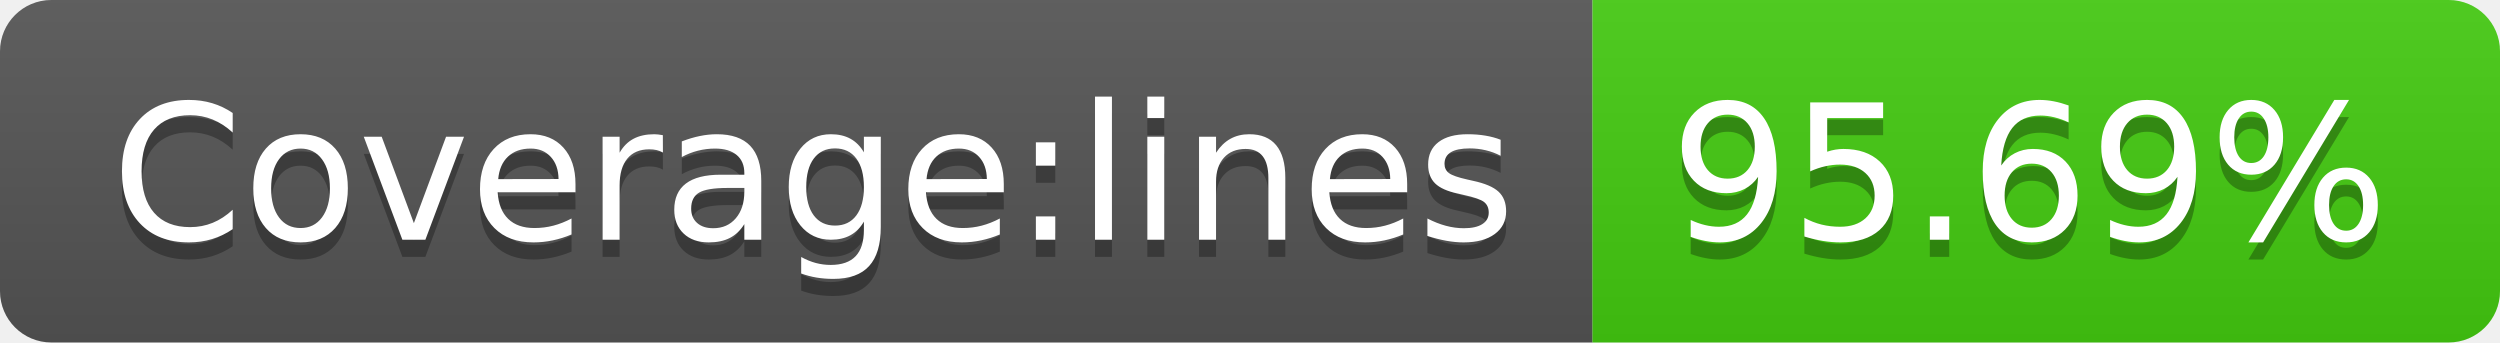
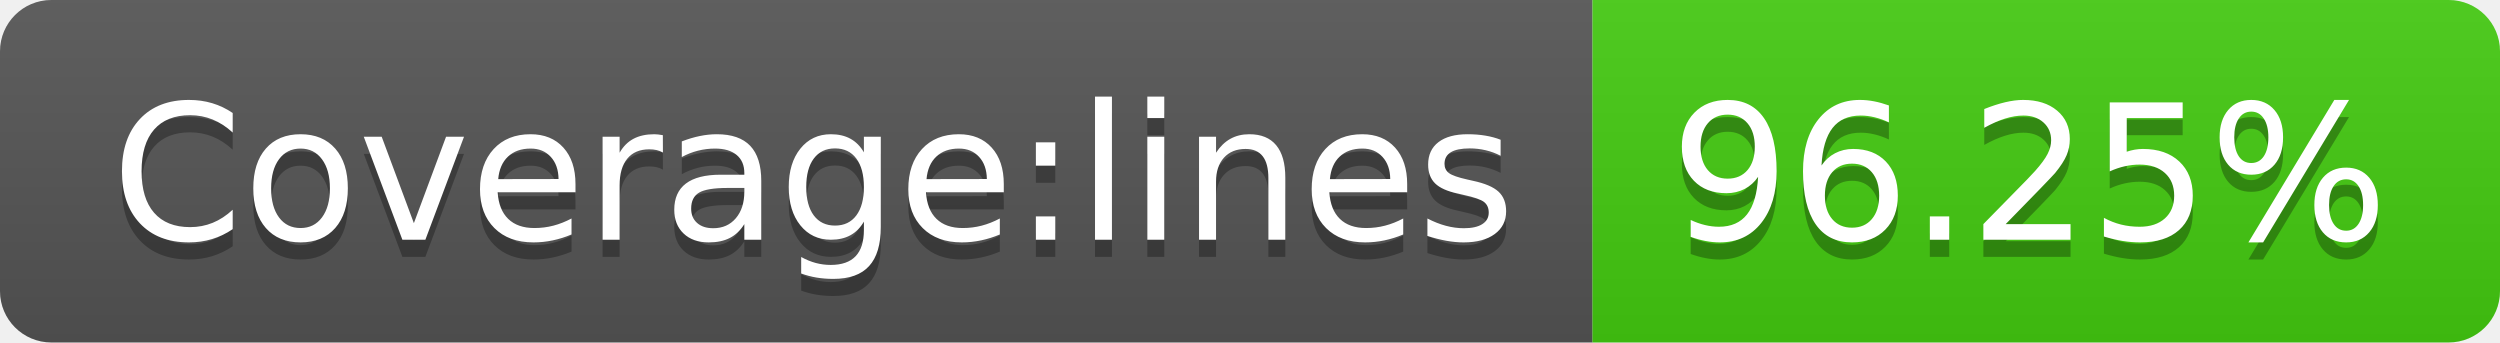
- <svg xmlns="http://www.w3.org/2000/svg" width="146" height="20" role="img" aria-label="Coverage:lines: 95.69%">
+ <svg xmlns="http://www.w3.org/2000/svg" width="146" height="20" role="img" aria-label="Coverage:lines: 96.25%">
  <linearGradient id="s" x2="0" y2="100%">
    <stop offset="0" stop-color="#bbb" stop-opacity=".1" />
    <stop offset="1" stop-opacity=".1" />
  </linearGradient>
  <clipPath id="r">
    <rect width="146" height="20" rx="3" fill="#fff" />
  </clipPath>
  <g clip-path="url(#r)">
    <rect width="93" height="20" fill="#555" />
    <rect x="93" width="53" height="20" fill="#4c1" />
    <rect width="146" height="20" fill="url(#s)" />
  </g>
  <g fill="#fff" text-anchor="middle" font-family="Verdana,Geneva,DejaVu Sans,sans-serif" text-rendering="geometricPrecision" font-size="110">
    <text aria-hidden="true" x="475" y="150" fill="#010101" fill-opacity=".3" transform="scale(.1)" textLength="830">Coverage:lines</text>
    <text x="475" y="140" transform="scale(.1)" fill="#fff" textLength="830">Coverage:lines</text>
-     <text aria-hidden="true" x="1185" y="150" fill="#010101" fill-opacity=".3" transform="scale(.1)" textLength="430">95.69%</text>
-     <text x="1185" y="140" transform="scale(.1)" fill="#fff" textLength="430">95.69%</text>
+     <text aria-hidden="true" x="1185" y="150" fill="#010101" fill-opacity=".3" transform="scale(.1)" textLength="430">96.25%</text>
+     <text x="1185" y="140" transform="scale(.1)" fill="#fff" textLength="430">96.25%</text>
  </g>
</svg>
